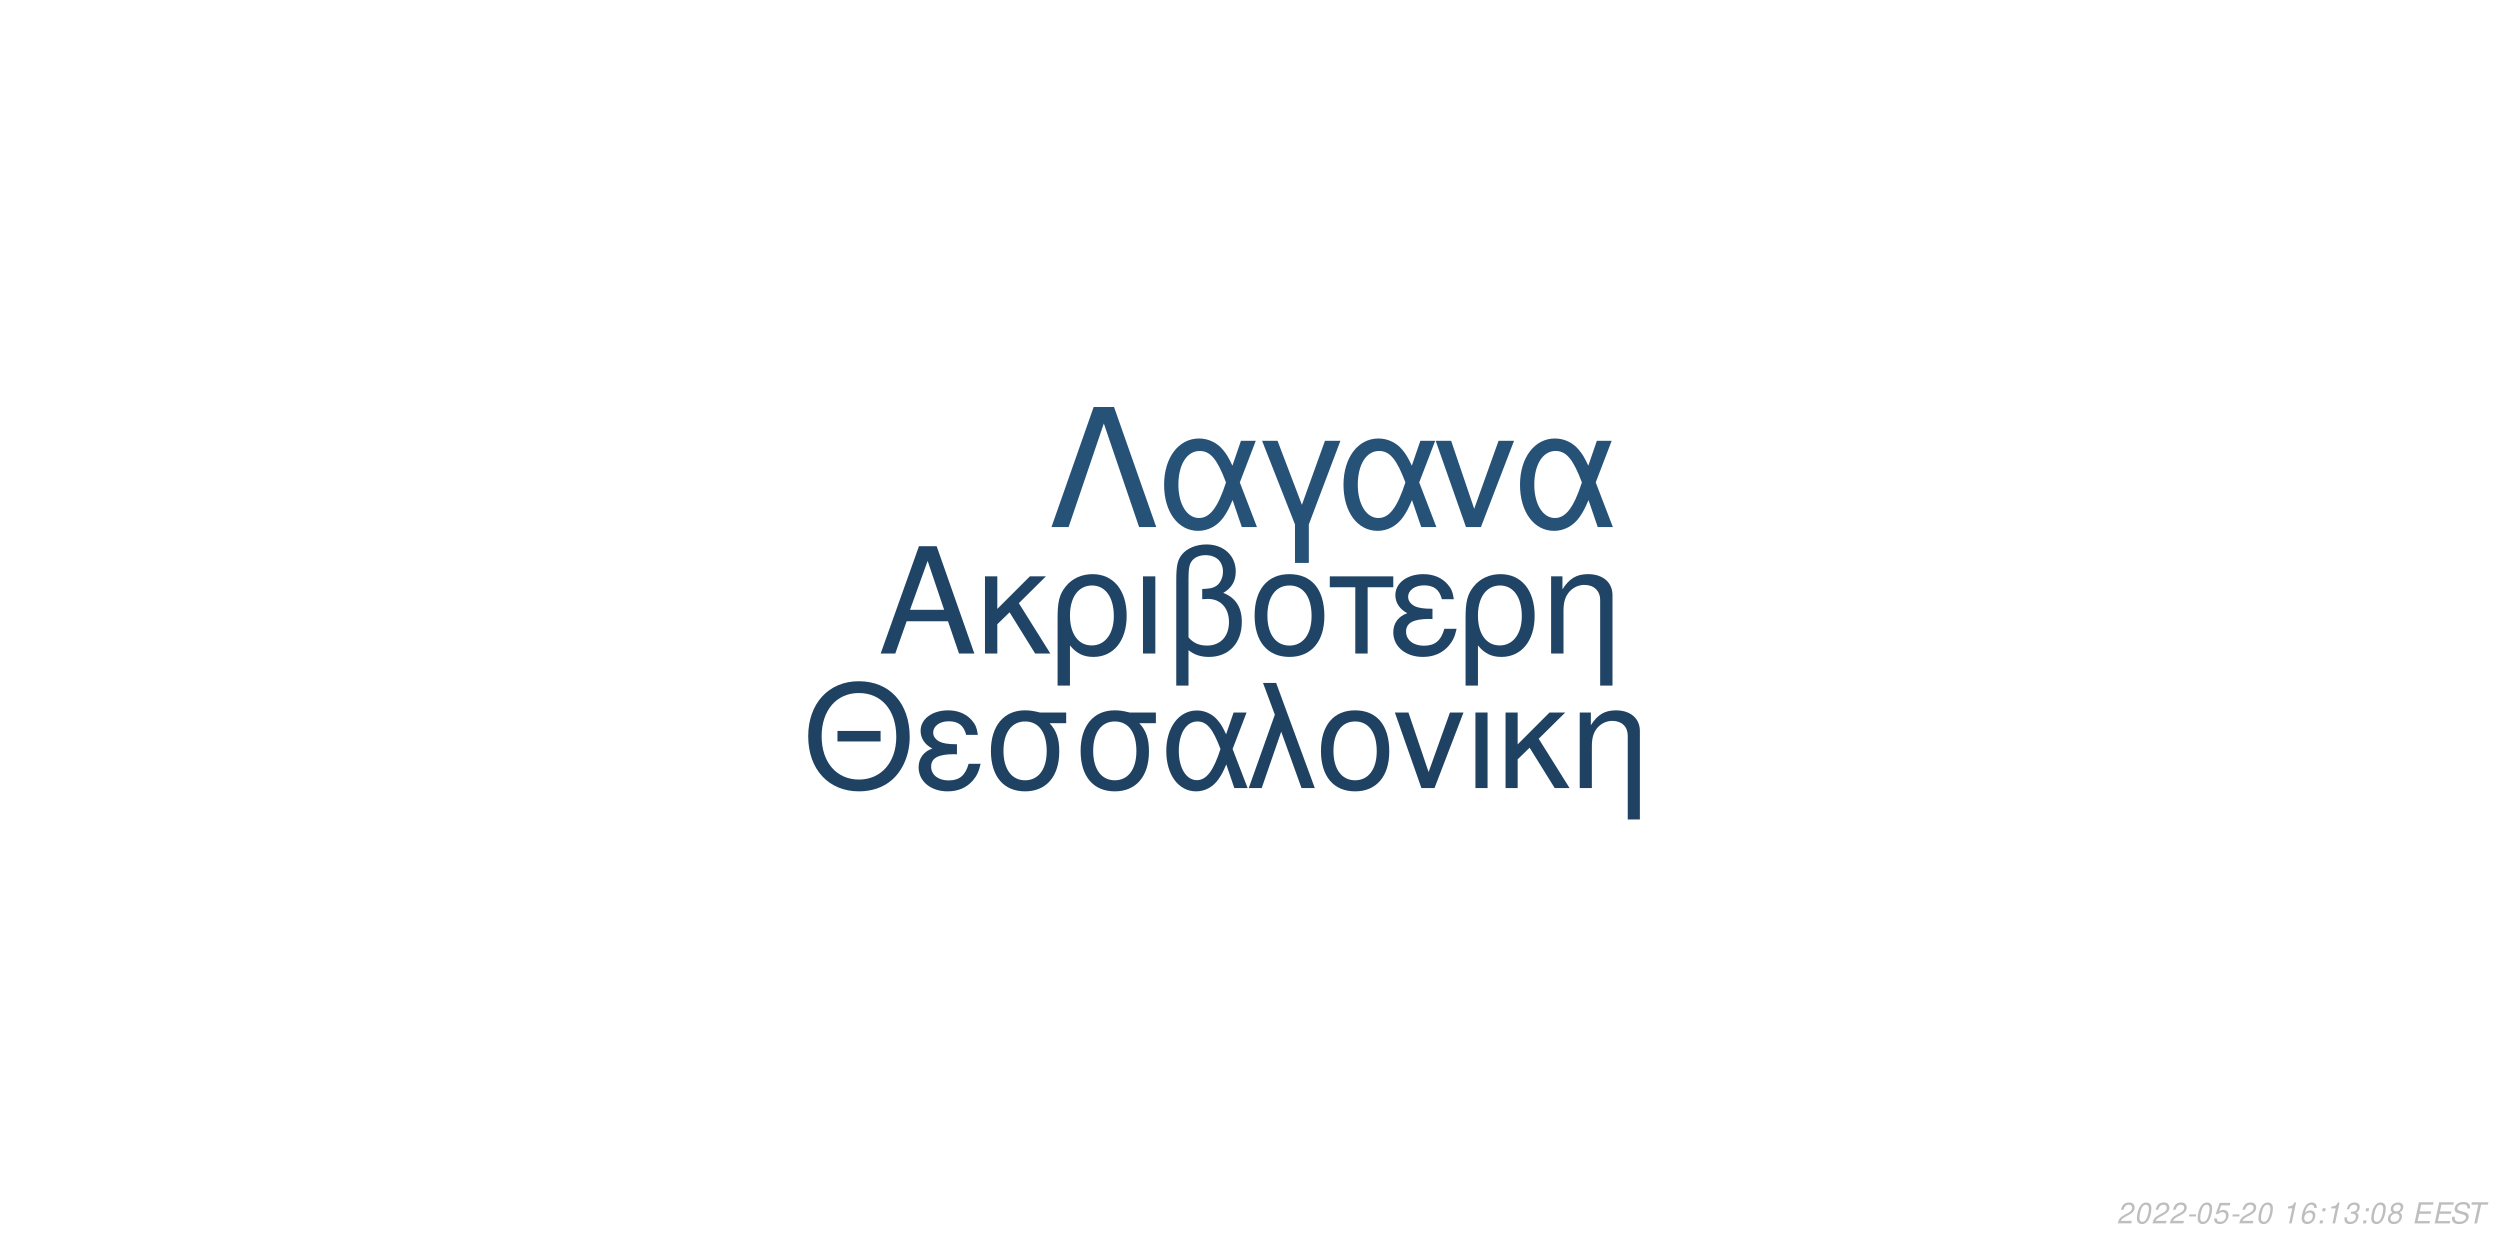
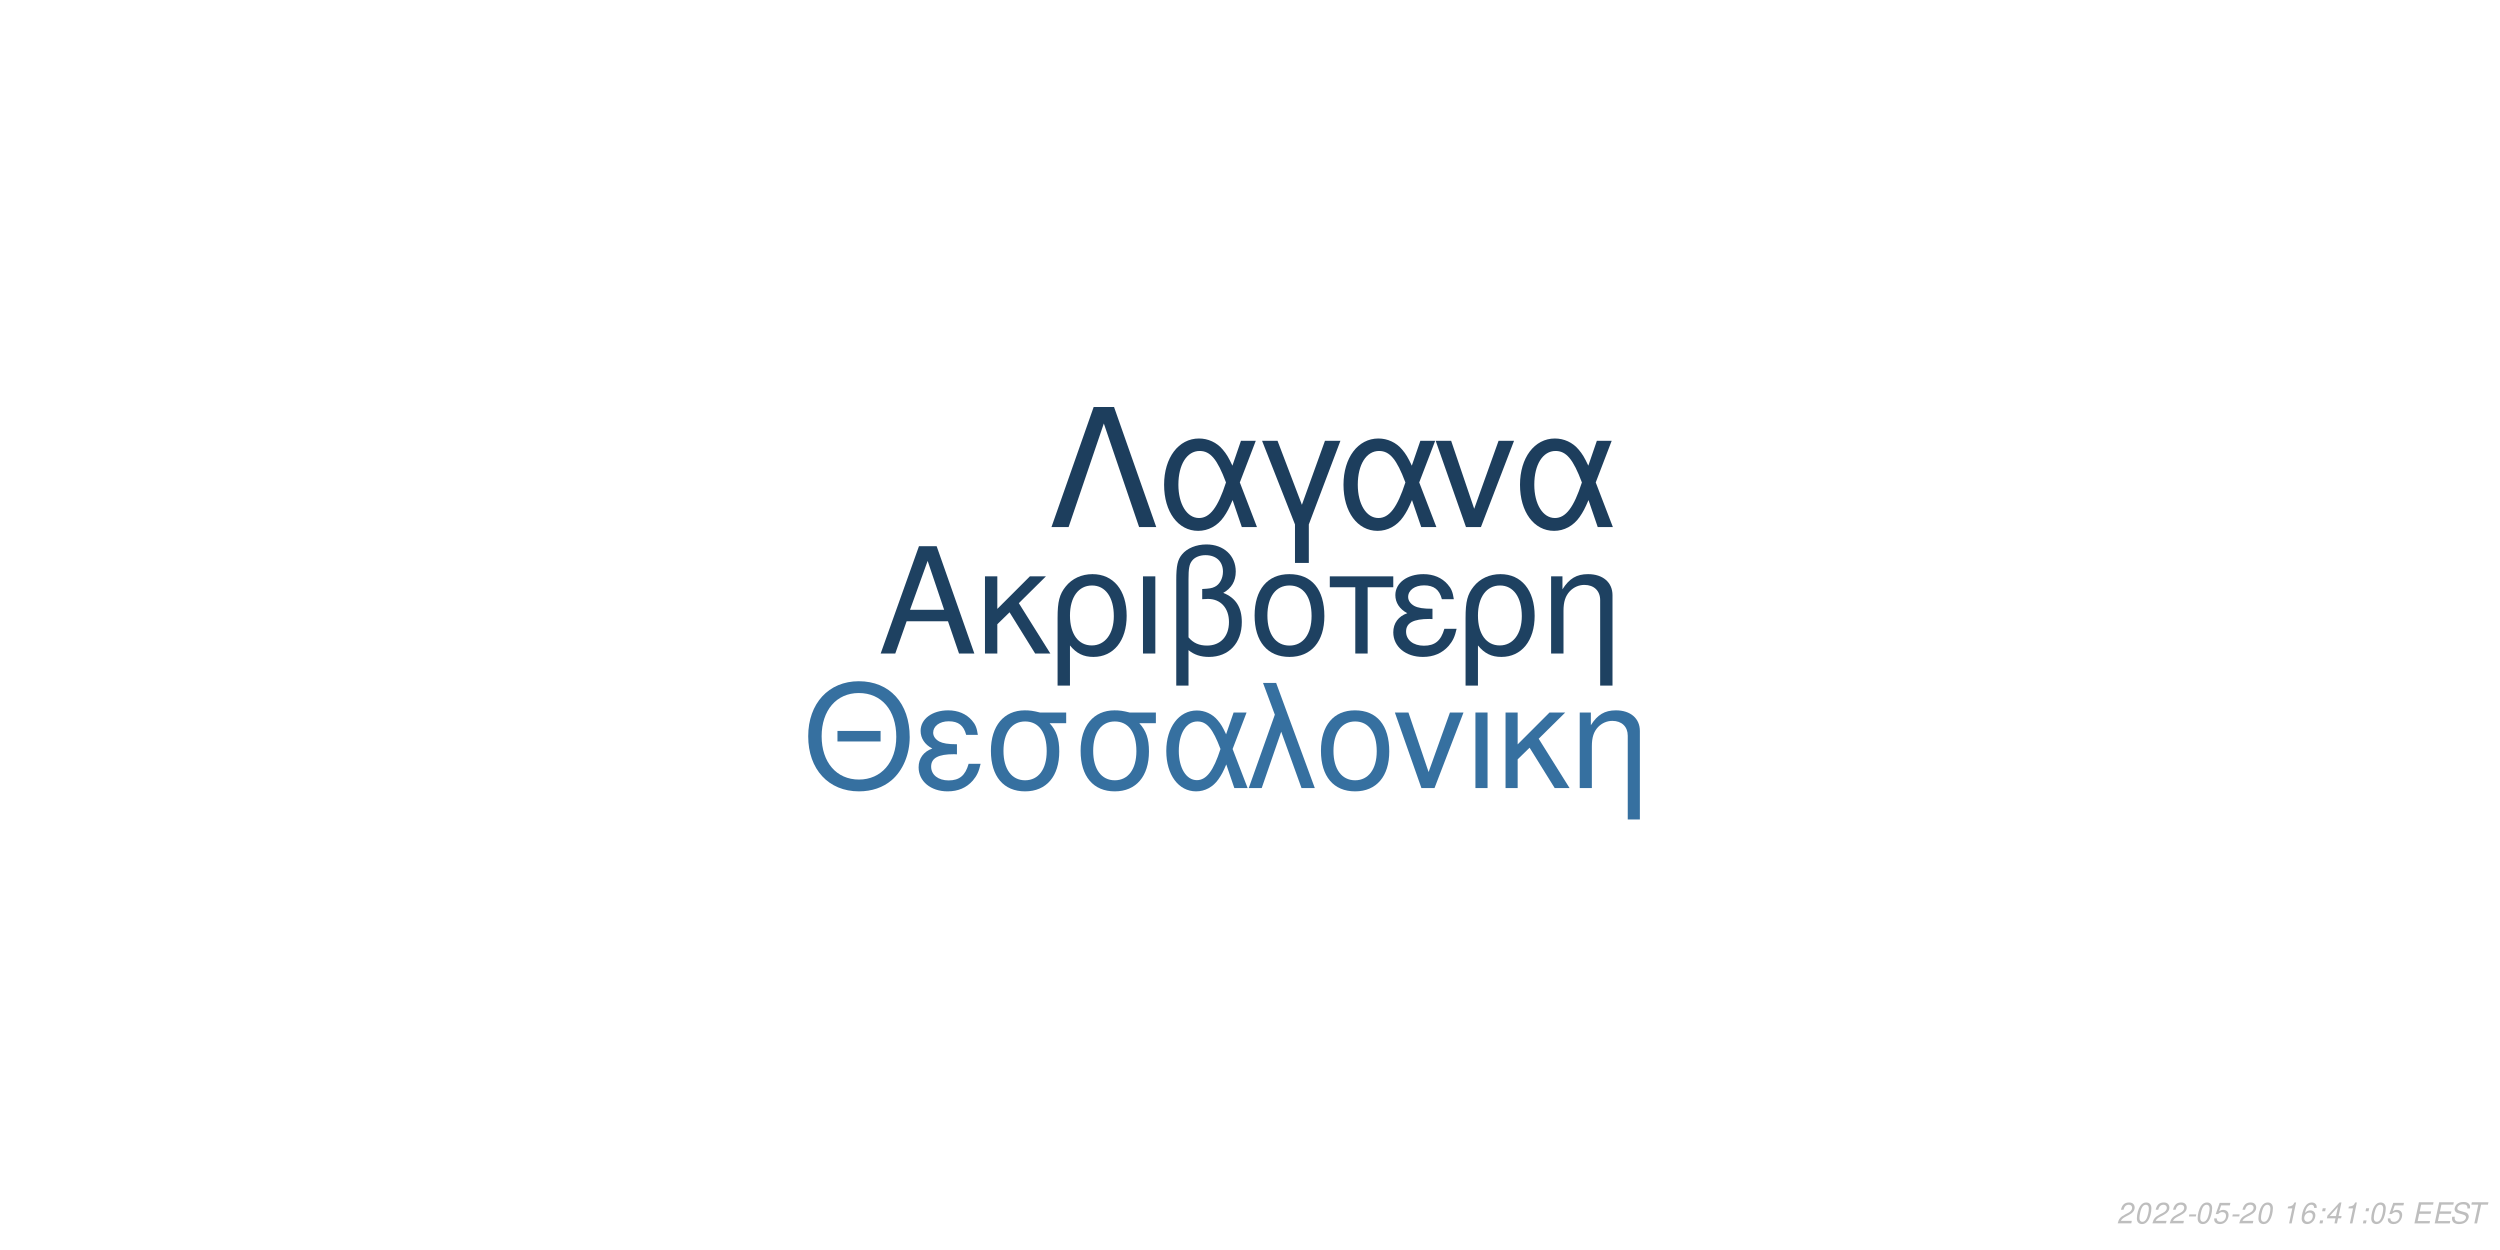
<svg xmlns="http://www.w3.org/2000/svg" xmlns:xlink="http://www.w3.org/1999/xlink" width="864pt" height="432pt" viewBox="0 0 864 432" version="1.1">
  <defs>
    <g>
      <symbol overflow="visible" id="glyph0-0">
        <path style="stroke:none;" d="" />
      </symbol>
      <symbol overflow="visible" id="glyph0-1">
        <path style="stroke:none;" d="M 24.125 -11.141 L 27.938 0 L 33.234 0 L 20.203 -37.094 L 14.094 -37.094 L 0.859 0 L 5.906 0 L 9.828 -11.141 Z M 22.797 -15.109 L 11 -15.109 L 17.094 -32.016 Z M 22.797 -15.109 " />
      </symbol>
      <symbol overflow="visible" id="glyph0-2">
        <path style="stroke:none;" d="M 7.172 -15.422 L 7.172 -26.672 L 2.906 -26.672 L 2.906 0 L 7.172 0 L 7.172 -10.125 L 11.406 -14.25 L 20.25 0 L 25.5 0 L 14.609 -17.406 L 23.969 -26.672 L 18.422 -26.672 Z M 7.172 -15.422 " />
      </symbol>
      <symbol overflow="visible" id="glyph0-3">
        <path style="stroke:none;" d="M 3 11.094 L 7.281 11.094 L 7.281 -2.797 C 9.516 -0.047 11.953 1.172 15.375 1.172 C 22.344 1.172 26.875 -4.422 26.875 -13.031 C 26.875 -21.891 22.297 -27.438 15.062 -27.438 C 11.297 -27.438 7.984 -25.906 5.797 -23.156 C 3.672 -20.516 3 -17.969 3 -12.359 Z M 14.906 -23.516 C 19.547 -23.516 22.438 -19.438 22.438 -12.922 C 22.438 -6.812 19.391 -2.797 14.812 -2.797 C 10.172 -2.797 7.281 -6.766 7.281 -13.125 C 7.281 -19.484 10.234 -23.516 14.906 -23.516 Z M 14.906 -23.516 " />
      </symbol>
      <symbol overflow="visible" id="glyph0-4">
        <path style="stroke:none;" d="M 3.516 0 L 7.781 0 L 7.781 -26.672 L 3.516 -26.672 Z M 3.516 0 " />
      </symbol>
      <symbol overflow="visible" id="glyph0-5">
        <path style="stroke:none;" d="M 4.016 11.094 L 8.25 11.094 L 8.25 -1.172 C 10.172 0.406 12.422 1.172 15.312 1.172 C 22.188 1.172 26.672 -3.609 26.672 -10.891 C 26.672 -15.984 24.578 -19.234 20.25 -20.969 C 23.109 -22.547 24.578 -25.031 24.578 -28.344 C 24.578 -33.844 20.406 -37.703 14.453 -37.703 C 10.938 -37.703 7.734 -36.391 6 -34.25 C 4.484 -32.422 4.016 -30.328 4.016 -25.391 Z M 8.25 -25.656 C 8.25 -29.359 8.5 -30.844 9.469 -32.062 C 10.375 -33.281 12.156 -34 14.094 -34 C 17.812 -34 20.156 -31.812 20.156 -28.297 C 20.156 -25.953 18.984 -23.812 17.297 -23.047 C 16.281 -22.547 15.469 -22.438 12.984 -22.297 L 12.984 -18.781 C 13.734 -18.828 14.344 -18.875 14.969 -18.875 C 19.344 -18.875 22.234 -15.719 22.234 -10.891 C 22.234 -5.906 19.281 -2.75 14.656 -2.75 C 11.953 -2.75 9.922 -3.609 8.25 -5.594 Z M 8.25 -25.656 " />
      </symbol>
      <symbol overflow="visible" id="glyph0-6">
        <path style="stroke:none;" d="M 14.094 -27.438 C 6.562 -27.438 2.094 -22.094 2.094 -13.125 C 2.094 -4.125 6.562 1.172 14.141 1.172 C 21.672 1.172 26.203 -4.172 26.203 -12.922 C 26.203 -22.188 21.828 -27.438 14.094 -27.438 Z M 14.141 -23.516 C 18.938 -23.516 21.781 -19.594 21.781 -12.984 C 21.781 -6.672 18.828 -2.75 14.141 -2.75 C 9.422 -2.75 6.516 -6.672 6.516 -13.125 C 6.516 -19.594 9.422 -23.516 14.141 -23.516 Z M 14.141 -23.516 " />
      </symbol>
      <symbol overflow="visible" id="glyph0-7">
        <path style="stroke:none;" d="M 7.891 0 L 12.156 0 L 12.156 -22.906 L 21.016 -22.906 L 21.016 -26.672 L -0.922 -26.672 L -0.922 -22.906 L 7.891 -22.906 Z M 7.891 0 " />
      </symbol>
      <symbol overflow="visible" id="glyph0-8">
        <path style="stroke:none;" d="M 14.562 -15.469 C 11.344 -15.469 9.562 -15.781 8.297 -16.438 C 6.922 -17.203 6.156 -18.328 6.156 -19.547 C 6.156 -21.891 8.453 -23.562 11.656 -23.562 C 15.062 -23.562 16.953 -22.094 17.812 -18.781 L 21.938 -18.781 C 21.578 -21.266 21.062 -22.5 19.797 -23.922 C 17.812 -26.203 14.906 -27.438 11.453 -27.438 C 5.797 -27.438 1.734 -24.375 1.734 -20.203 C 1.734 -17.609 3.156 -15.375 5.859 -13.938 C 2.797 -12.875 1.016 -10.484 1.016 -7.328 C 1.016 -2.391 5.297 1.172 11.25 1.172 C 14.969 1.172 17.906 -0.109 20.156 -2.641 C 21.578 -4.328 22.297 -5.797 22.906 -8.547 L 18.672 -8.547 C 17.5 -4.422 15.422 -2.703 11.609 -2.703 C 7.938 -2.703 5.438 -4.688 5.438 -7.578 C 5.438 -10.578 7.938 -11.953 13.484 -11.953 C 13.641 -11.953 14.094 -11.953 14.562 -11.906 Z M 14.562 -15.469 " />
      </symbol>
      <symbol overflow="visible" id="glyph0-9">
        <path style="stroke:none;" d="M 3.562 -26.672 L 3.562 0 L 7.844 0 L 7.844 -14.703 C 7.844 -17.906 8.5 -19.891 10.031 -21.531 C 11.406 -22.953 13.188 -23.719 15.062 -23.719 C 18.375 -23.719 20.516 -21.672 20.516 -18.469 L 20.516 11.094 L 24.781 11.094 L 24.781 -20.156 C 24.781 -24.578 21.469 -27.438 16.328 -27.438 C 12.359 -27.438 9.828 -25.906 7.484 -22.188 L 7.484 -26.672 Z M 3.562 -26.672 " />
      </symbol>
      <symbol overflow="visible" id="glyph1-0">
        <path style="stroke:none;" d="" />
      </symbol>
      <symbol overflow="visible" id="glyph1-1">
        <path style="stroke:none;" d="M 26.859 -19.734 L 11.953 -19.734 L 11.953 -16.094 L 26.859 -16.094 Z M 19.328 -36.922 C 8.922 -36.922 1.844 -29.25 1.844 -17.891 C 1.844 -6.484 8.875 1.141 19.391 1.141 C 23.812 1.141 27.703 -0.203 30.641 -2.688 C 34.578 -6.031 36.922 -11.656 36.922 -17.594 C 36.922 -29.297 30 -36.922 19.328 -36.922 Z M 19.328 -32.844 C 27.203 -32.844 32.281 -26.906 32.281 -17.688 C 32.281 -8.922 27.062 -2.938 19.391 -2.938 C 11.609 -2.938 6.484 -8.922 6.484 -17.891 C 6.484 -26.859 11.609 -32.844 19.328 -32.844 Z M 19.328 -32.844 " />
      </symbol>
      <symbol overflow="visible" id="glyph1-2">
        <path style="stroke:none;" d="M 14.25 -15.141 C 11.109 -15.141 9.375 -15.453 8.125 -16.094 C 6.781 -16.844 6.031 -17.938 6.031 -19.141 C 6.031 -21.422 8.266 -23.078 11.406 -23.078 C 14.75 -23.078 16.594 -21.625 17.438 -18.391 L 21.469 -18.391 C 21.125 -20.828 20.625 -22.031 19.391 -23.422 C 17.438 -25.656 14.594 -26.859 11.219 -26.859 C 5.688 -26.859 1.688 -23.875 1.688 -19.781 C 1.688 -17.234 3.094 -15.047 5.734 -13.656 C 2.734 -12.609 1 -10.266 1 -7.172 C 1 -2.344 5.188 1.141 11.016 1.141 C 14.656 1.141 17.547 -0.094 19.734 -2.594 C 21.125 -4.234 21.828 -5.688 22.422 -8.375 L 18.281 -8.375 C 17.141 -4.328 15.094 -2.641 11.359 -2.641 C 7.766 -2.641 5.328 -4.578 5.328 -7.422 C 5.328 -10.359 7.766 -11.703 13.203 -11.703 C 13.359 -11.703 13.797 -11.703 14.25 -11.656 Z M 14.25 -15.141 " />
      </symbol>
      <symbol overflow="visible" id="glyph1-3">
        <path style="stroke:none;" d="M 29 -26.109 L 19.938 -26.109 C 17.594 -26.703 16.438 -26.859 14.703 -26.859 C 7.469 -26.859 2.984 -21.469 2.984 -12.859 C 2.984 -4.031 7.375 1.141 14.797 1.141 C 22.172 1.141 26.609 -4.078 26.609 -12.656 C 26.609 -17.047 25.656 -19.828 23.266 -22.422 L 29 -22.422 Z M 14.797 -23.016 C 19.531 -23.016 22.266 -19.234 22.266 -12.75 C 22.266 -6.531 19.438 -2.688 14.797 -2.688 C 10.172 -2.688 7.328 -6.531 7.328 -12.859 C 7.328 -19.188 10.172 -23.016 14.797 -23.016 Z M 14.797 -23.016 " />
      </symbol>
      <symbol overflow="visible" id="glyph1-4">
        <path style="stroke:none;" d="M 29.344 -26.109 L 24.859 -26.109 L 22.266 -18.578 C 21.125 -21.031 20.484 -22.125 19.328 -23.469 C 17.547 -25.609 14.906 -26.812 12.156 -26.812 C 5.984 -26.812 1.594 -20.984 1.594 -12.812 C 1.594 -4.578 5.828 1.141 11.906 1.141 C 14.953 1.141 17.734 -0.344 19.625 -3.047 C 20.672 -4.531 21.281 -5.688 22.328 -8.172 L 25.109 0 L 29.703 0 L 24.516 -13.5 Z M 20.328 -13.5 C 17.891 -5.922 15.453 -2.734 12.156 -2.734 C 8.516 -2.734 5.922 -6.922 5.922 -12.812 C 5.922 -18.938 8.516 -23.016 12.359 -23.016 C 15.594 -23.016 17.688 -20.531 20.328 -13.5 Z M 20.328 -13.5 " />
      </symbol>
      <symbol overflow="visible" id="glyph1-5">
        <path style="stroke:none;" d="M 1.094 0 L 5.578 0 L 12.312 -19.484 L 19.328 0 L 23.922 0 L 10.562 -36.328 L 6.031 -36.328 L 10.109 -25.359 Z M 1.094 0 " />
      </symbol>
      <symbol overflow="visible" id="glyph1-6">
        <path style="stroke:none;" d="M 13.797 -26.859 C 6.422 -26.859 2.047 -21.625 2.047 -12.859 C 2.047 -4.031 6.422 1.141 13.859 1.141 C 21.234 1.141 25.656 -4.078 25.656 -12.656 C 25.656 -21.719 21.375 -26.859 13.797 -26.859 Z M 13.859 -23.016 C 18.531 -23.016 21.328 -19.188 21.328 -12.703 C 21.328 -6.531 18.438 -2.688 13.859 -2.688 C 9.219 -2.688 6.375 -6.531 6.375 -12.859 C 6.375 -19.188 9.219 -23.016 13.859 -23.016 Z M 13.859 -23.016 " />
      </symbol>
      <symbol overflow="visible" id="glyph1-7">
        <path style="stroke:none;" d="M 14.297 0 L 24.312 -26.109 L 19.625 -26.109 L 12.25 -5.531 L 5.281 -26.109 L 0.594 -26.109 L 9.766 0 Z M 14.297 0 " />
      </symbol>
      <symbol overflow="visible" id="glyph1-8">
        <path style="stroke:none;" d="M 3.438 0 L 7.625 0 L 7.625 -26.109 L 3.438 -26.109 Z M 3.438 0 " />
      </symbol>
      <symbol overflow="visible" id="glyph1-9">
        <path style="stroke:none;" d="M 7.031 -15.094 L 7.031 -26.109 L 2.844 -26.109 L 2.844 0 L 7.031 0 L 7.031 -9.922 L 11.156 -13.953 L 19.828 0 L 24.969 0 L 14.297 -17.047 L 23.469 -26.109 L 18.031 -26.109 Z M 7.031 -15.094 " />
      </symbol>
      <symbol overflow="visible" id="glyph1-10">
        <path style="stroke:none;" d="M 3.484 -26.109 L 3.484 0 L 7.672 0 L 7.672 -14.406 C 7.672 -17.547 8.328 -19.484 9.812 -21.078 C 11.156 -22.469 12.906 -23.219 14.75 -23.219 C 17.984 -23.219 20.078 -21.234 20.078 -18.094 L 20.078 10.859 L 24.266 10.859 L 24.266 -19.734 C 24.266 -24.062 21.031 -26.859 16 -26.859 C 12.109 -26.859 9.609 -25.359 7.328 -21.719 L 7.328 -26.109 Z M 3.484 -26.109 " />
      </symbol>
      <symbol overflow="visible" id="glyph2-0">
        <path style="stroke:none;" d="" />
      </symbol>
      <symbol overflow="visible" id="glyph2-1">
        <path style="stroke:none;" d="M 22.531 -41.484 L 15.484 -41.484 L 0.906 0 L 6.828 0 L 19 -35.797 L 31.188 0 L 37.109 0 Z M 22.531 -41.484 " />
      </symbol>
      <symbol overflow="visible" id="glyph2-2">
        <path style="stroke:none;" d="M 33.516 -29.812 L 28.391 -29.812 L 25.438 -21.219 C 24.125 -24.016 23.391 -25.266 22.078 -26.797 C 20.031 -29.25 17.016 -30.609 13.891 -30.609 C 6.828 -30.609 1.828 -23.953 1.828 -14.625 C 1.828 -5.234 6.656 1.312 13.594 1.312 C 17.078 1.312 20.266 -0.391 22.422 -3.469 C 23.609 -5.172 24.297 -6.484 25.5 -9.328 L 28.688 0 L 33.922 0 L 28 -15.422 Z M 23.219 -15.422 C 20.422 -6.766 17.641 -3.125 13.891 -3.125 C 9.734 -3.125 6.766 -7.906 6.766 -14.625 C 6.766 -21.625 9.734 -26.297 14.109 -26.297 C 17.812 -26.297 20.203 -23.453 23.219 -15.422 Z M 23.219 -15.422 " />
      </symbol>
      <symbol overflow="visible" id="glyph2-3">
        <path style="stroke:none;" d="M 12.062 12.406 L 16.844 12.406 L 16.844 -0.906 L 27.766 -29.812 L 22.422 -29.812 L 14.453 -7.688 L 6.031 -29.812 L 0.688 -29.812 L 12.062 -0.906 Z M 12.062 12.406 " />
      </symbol>
      <symbol overflow="visible" id="glyph2-4">
        <path style="stroke:none;" d="M 16.328 0 L 27.766 -29.812 L 22.422 -29.812 L 14 -6.312 L 6.031 -29.812 L 0.688 -29.812 L 11.156 0 Z M 16.328 0 " />
      </symbol>
      <symbol overflow="visible" id="glyph3-0">
        <path style="stroke:none;" d="" />
      </symbol>
      <symbol overflow="visible" id="glyph3-1">
        <path style="stroke:none;" d="M 5.234 -0.875 L 1.469 -0.875 C 1.641 -1.375 2.203 -1.891 3.109 -2.344 L 4.234 -2.938 C 5.562 -3.625 6.219 -4.469 6.219 -5.484 C 6.219 -5.938 6.062 -6.359 5.797 -6.656 C 5.469 -7.047 4.984 -7.234 4.312 -7.234 C 2.766 -7.234 1.891 -6.453 1.484 -4.734 L 2.375 -4.734 C 2.484 -5.188 2.609 -5.484 2.797 -5.75 C 3.094 -6.203 3.609 -6.453 4.188 -6.453 C 4.891 -6.453 5.344 -6.031 5.344 -5.375 C 5.344 -4.703 4.859 -4.094 4.016 -3.656 L 2.984 -3.125 C 1.234 -2.188 0.797 -1.656 0.344 -0.016 L 5.047 -0.016 Z M 5.234 -0.875 " />
      </symbol>
      <symbol overflow="visible" id="glyph3-2">
        <path style="stroke:none;" d="M 4.203 -7.234 C 3.375 -7.234 2.688 -6.812 2.125 -5.984 C 1.484 -5.047 0.984 -3.188 0.984 -1.734 C 0.984 -1.109 1.172 -0.562 1.484 -0.266 C 1.797 0.047 2.281 0.234 2.766 0.234 C 3.625 0.234 4.281 -0.156 4.859 -1.016 C 5.516 -1.953 6 -3.797 6 -5.266 C 6 -6.5 5.328 -7.234 4.203 -7.234 Z M 4.094 -6.453 C 4.734 -6.453 5.125 -5.984 5.125 -5.156 C 5.125 -4.203 4.781 -2.625 4.406 -1.812 C 3.984 -0.938 3.516 -0.547 2.875 -0.547 C 2.25 -0.547 1.875 -1.031 1.875 -1.828 C 1.875 -2.797 2.203 -4.344 2.594 -5.203 C 2.984 -6.047 3.453 -6.453 4.094 -6.453 Z M 4.094 -6.453 " />
      </symbol>
      <symbol overflow="visible" id="glyph3-3">
        <path style="stroke:none;" d="M 3.516 -3.125 L 1.125 -3.125 L 0.969 -2.406 L 3.359 -2.406 Z M 3.516 -3.125 " />
      </symbol>
      <symbol overflow="visible" id="glyph3-4">
        <path style="stroke:none;" d="M 6.297 -7.094 L 2.594 -7.094 L 1.234 -3.234 L 2.047 -3.234 C 2.656 -3.766 2.938 -3.906 3.531 -3.906 C 4.328 -3.906 4.797 -3.453 4.797 -2.688 C 4.797 -1.438 3.969 -0.547 2.828 -0.547 C 2.031 -0.547 1.609 -0.938 1.578 -1.734 L 0.703 -1.734 L 0.703 -1.516 C 0.703 -0.938 0.844 -0.547 1.188 -0.266 C 1.562 0.062 2.078 0.234 2.703 0.234 C 3.656 0.234 4.391 -0.156 4.984 -0.922 C 5.422 -1.5 5.672 -2.234 5.672 -2.953 C 5.672 -4 4.938 -4.672 3.812 -4.672 C 3.328 -4.672 2.906 -4.547 2.406 -4.234 L 3.109 -6.219 L 6.109 -6.219 Z M 6.297 -7.094 " />
      </symbol>
      <symbol overflow="visible" id="glyph3-5">
        <path style="stroke:none;" d="" />
      </symbol>
      <symbol overflow="visible" id="glyph3-6">
        <path style="stroke:none;" d="M 3.703 -5.188 L 2.594 0 L 3.469 0 L 5.016 -7.234 L 4.438 -7.234 C 3.906 -6.156 3.688 -6.016 2.234 -5.812 L 2.109 -5.188 Z M 3.703 -5.188 " />
      </symbol>
      <symbol overflow="visible" id="glyph3-7">
        <path style="stroke:none;" d="M 6.125 -5.344 L 6.141 -5.625 C 6.141 -6.609 5.453 -7.234 4.391 -7.234 C 3.438 -7.234 2.641 -6.719 2.016 -5.703 C 1.422 -4.781 0.938 -2.953 0.938 -1.688 C 0.938 -0.516 1.688 0.234 2.859 0.234 C 3.703 0.234 4.438 -0.156 5 -0.875 C 5.406 -1.422 5.672 -2.156 5.672 -2.766 C 5.672 -3.812 4.969 -4.5 3.906 -4.5 C 3.234 -4.5 2.672 -4.234 2.094 -3.625 C 2.406 -5.375 3.234 -6.453 4.25 -6.453 C 4.703 -6.453 5.062 -6.234 5.172 -5.844 C 5.203 -5.719 5.234 -5.578 5.25 -5.344 Z M 3.656 -3.734 C 4.344 -3.734 4.797 -3.281 4.797 -2.625 C 4.797 -1.469 3.984 -0.547 2.984 -0.547 C 2.297 -0.547 1.812 -1.047 1.812 -1.766 C 1.812 -2.859 2.625 -3.734 3.656 -3.734 Z M 3.656 -3.734 " />
      </symbol>
      <symbol overflow="visible" id="glyph3-8">
        <path style="stroke:none;" d="M 2.359 -1.031 L 1.312 -1.031 L 1.094 0 L 2.141 0 Z M 3.266 -5.234 L 2.219 -5.234 L 2 -4.203 L 3.047 -4.203 Z M 3.266 -5.234 " />
      </symbol>
      <symbol overflow="visible" id="glyph3-9">
-         <path style="stroke:none;" d="M 2.922 -3.312 C 3.125 -3.344 3.234 -3.344 3.375 -3.344 C 4.203 -3.344 4.688 -3 4.688 -2.406 C 4.688 -1.312 3.906 -0.547 2.781 -0.547 C 2.047 -0.547 1.594 -0.938 1.594 -1.562 C 1.594 -1.719 1.609 -1.844 1.656 -2.094 L 0.766 -2.094 C 0.734 -1.797 0.719 -1.641 0.719 -1.469 C 0.719 -0.375 1.406 0.234 2.641 0.234 C 3.547 0.234 4.297 -0.078 4.812 -0.656 C 5.266 -1.156 5.562 -1.875 5.562 -2.547 C 5.562 -3.125 5.344 -3.453 4.797 -3.734 C 5.641 -4.234 6.016 -4.844 6.016 -5.734 C 6.016 -6.656 5.312 -7.234 4.203 -7.234 C 3.375 -7.234 2.672 -6.938 2.188 -6.375 C 1.891 -6.031 1.703 -5.641 1.516 -4.906 L 2.391 -4.906 C 2.5 -5.359 2.594 -5.594 2.734 -5.812 C 3.047 -6.234 3.516 -6.453 4.078 -6.453 C 4.734 -6.453 5.141 -6.125 5.141 -5.578 C 5.141 -5.188 5.016 -4.797 4.797 -4.547 C 4.516 -4.234 4 -4.062 3.266 -4.062 L 3.078 -4.062 Z M 2.922 -3.312 " />
+         <path style="stroke:none;" d="M 3.625 -1.75 L 3.266 0 L 4.141 0 L 4.516 -1.75 L 5.562 -1.75 L 5.734 -2.531 L 4.688 -2.531 L 5.688 -7.234 L 5.016 -7.234 L 0.844 -2.672 L 0.641 -1.75 Z M 3.797 -2.531 L 1.594 -2.531 L 4.469 -5.703 Z M 3.797 -2.531 " />
      </symbol>
      <symbol overflow="visible" id="glyph3-10">
-         <path style="stroke:none;" d="M 4.766 -3.797 C 5.078 -3.969 5.234 -4.078 5.438 -4.234 C 5.812 -4.594 6.062 -5.172 6.062 -5.734 C 6.062 -6.625 5.344 -7.234 4.266 -7.234 C 2.812 -7.234 1.703 -6.219 1.703 -4.875 C 1.703 -4.406 1.875 -4.125 2.359 -3.812 C 1.297 -3.312 0.75 -2.516 0.75 -1.469 C 0.75 -0.438 1.547 0.234 2.812 0.234 C 3.656 0.234 4.359 -0.094 4.938 -0.734 C 5.359 -1.234 5.609 -1.859 5.609 -2.438 C 5.609 -3.047 5.312 -3.516 4.766 -3.797 Z M 4.109 -6.453 C 4.797 -6.453 5.188 -6.125 5.188 -5.578 C 5.188 -5.266 5.062 -4.922 4.859 -4.672 C 4.562 -4.312 4.188 -4.156 3.656 -4.156 C 2.984 -4.156 2.594 -4.453 2.594 -4.984 C 2.594 -5.859 3.203 -6.453 4.109 -6.453 Z M 3.453 -3.406 C 4.234 -3.406 4.734 -2.984 4.734 -2.312 C 4.734 -1.312 3.922 -0.547 2.875 -0.547 C 2.125 -0.547 1.625 -0.969 1.625 -1.625 C 1.625 -2.609 2.438 -3.406 3.453 -3.406 Z M 3.453 -3.406 " />
+         <path style="stroke:none;" d="M 2.547 -3.312 L 6.5 -3.312 L 6.688 -4.141 L 2.719 -4.141 L 3.219 -6.469 L 7.344 -6.469 L 7.516 -7.297 L 2.453 -7.297 L 0.906 0 L 6.125 0 L 6.297 -0.812 L 2.016 -0.812 Z M 2.547 -3.312 " />
      </symbol>
      <symbol overflow="visible" id="glyph3-11">
-         <path style="stroke:none;" d="M 2.547 -3.312 L 6.5 -3.312 L 6.688 -4.141 L 2.719 -4.141 L 3.219 -6.469 L 7.344 -6.469 L 7.516 -7.297 L 2.453 -7.297 L 0.906 0 L 6.125 0 L 6.297 -0.812 L 2.016 -0.812 Z M 2.547 -3.312 " />
+         <path style="stroke:none;" d="M 7.062 -5.156 C 7.125 -5.438 7.141 -5.562 7.141 -5.703 C 7.141 -6.156 6.938 -6.594 6.594 -6.891 C 6.188 -7.25 5.656 -7.406 4.875 -7.406 C 3.844 -7.406 3.047 -7.125 2.5 -6.562 C 2.094 -6.141 1.781 -5.438 1.781 -4.922 C 1.781 -4.297 2.219 -3.766 2.891 -3.562 L 4.594 -3.094 C 5.406 -2.859 5.734 -2.578 5.734 -2.094 C 5.734 -1.781 5.547 -1.406 5.266 -1.141 C 4.844 -0.766 4.266 -0.578 3.453 -0.578 C 2.328 -0.578 1.812 -0.984 1.812 -1.906 C 1.812 -2.047 1.812 -2.125 1.844 -2.312 L 0.984 -2.312 C 0.906 -2.062 0.891 -1.906 0.891 -1.688 C 0.891 -0.484 1.797 0.234 3.297 0.234 C 4.359 0.234 5.234 -0.062 5.812 -0.609 C 6.344 -1.078 6.688 -1.797 6.688 -2.375 C 6.688 -2.641 6.609 -2.906 6.453 -3.156 C 6.234 -3.5 5.938 -3.703 5.469 -3.828 L 3.75 -4.312 C 2.984 -4.547 2.734 -4.734 2.734 -5.188 C 2.734 -5.547 2.875 -5.844 3.188 -6.109 C 3.547 -6.438 4.031 -6.594 4.703 -6.594 C 5.266 -6.594 5.688 -6.484 5.906 -6.297 C 6.094 -6.125 6.219 -5.797 6.219 -5.516 C 6.219 -5.422 6.203 -5.344 6.188 -5.156 Z M 7.062 -5.156 " />
      </symbol>
      <symbol overflow="visible" id="glyph3-12">
-         <path style="stroke:none;" d="M 7.062 -5.156 C 7.125 -5.438 7.141 -5.562 7.141 -5.703 C 7.141 -6.156 6.938 -6.594 6.594 -6.891 C 6.188 -7.25 5.656 -7.406 4.875 -7.406 C 3.844 -7.406 3.047 -7.125 2.5 -6.562 C 2.094 -6.141 1.781 -5.438 1.781 -4.922 C 1.781 -4.297 2.219 -3.766 2.891 -3.562 L 4.594 -3.094 C 5.406 -2.859 5.734 -2.578 5.734 -2.094 C 5.734 -1.781 5.547 -1.406 5.266 -1.141 C 4.844 -0.766 4.266 -0.578 3.453 -0.578 C 2.328 -0.578 1.812 -0.984 1.812 -1.906 C 1.812 -2.047 1.812 -2.125 1.844 -2.312 L 0.984 -2.312 C 0.906 -2.062 0.891 -1.906 0.891 -1.688 C 0.891 -0.484 1.797 0.234 3.297 0.234 C 4.359 0.234 5.234 -0.062 5.812 -0.609 C 6.344 -1.078 6.688 -1.797 6.688 -2.375 C 6.688 -2.641 6.609 -2.906 6.453 -3.156 C 6.234 -3.5 5.938 -3.703 5.469 -3.828 L 3.75 -4.312 C 2.984 -4.547 2.734 -4.734 2.734 -5.188 C 2.734 -5.547 2.875 -5.844 3.188 -6.109 C 3.547 -6.438 4.031 -6.594 4.703 -6.594 C 5.266 -6.594 5.688 -6.484 5.906 -6.297 C 6.094 -6.125 6.219 -5.797 6.219 -5.516 C 6.219 -5.422 6.203 -5.344 6.188 -5.156 Z M 7.062 -5.156 " />
-       </symbol>
-       <symbol overflow="visible" id="glyph3-13">
        <path style="stroke:none;" d="M 4.938 -6.469 L 7.312 -6.469 L 7.484 -7.297 L 1.75 -7.297 L 1.578 -6.469 L 3.984 -6.469 L 2.609 0 L 3.547 0 Z M 4.938 -6.469 " />
      </symbol>
    </g>
  </defs>
  <g id="surface1">
    <rect x="0" y="0" width="864" height="432" style="fill:rgb(100%,100%,100%);fill-opacity:1;stroke:none;" />
-     <g style="fill:rgb(12.549%,26.667%,39.608%);fill-opacity:1;">
+     <g style="fill:rgb(11.765%,25.49%,38.039%);fill-opacity:1;">
      <use xlink:href="#glyph0-1" x="303.5" y="225.861" />
      <use xlink:href="#glyph0-2" x="337.5" y="225.861" />
      <use xlink:href="#glyph0-3" x="362.5" y="225.861" />
      <use xlink:href="#glyph0-4" x="391.5" y="225.861" />
      <use xlink:href="#glyph0-5" x="402.5" y="225.861" />
      <use xlink:href="#glyph0-6" x="431.5" y="225.861" />
      <use xlink:href="#glyph0-7" x="460.5" y="225.861" />
      <use xlink:href="#glyph0-8" x="480.5" y="225.861" />
      <use xlink:href="#glyph0-3" x="503.5" y="225.861" />
      <use xlink:href="#glyph0-9" x="532.5" y="225.861" />
    </g>
-     <g style="fill:rgb(12.157%,25.882%,38.431%);fill-opacity:1;">
+     <g style="fill:rgb(21.176%,43.922%,62.745%);fill-opacity:1;">
      <use xlink:href="#glyph1-1" x="277.473" y="272.354" />
      <use xlink:href="#glyph1-2" x="316.473" y="272.354" />
      <use xlink:href="#glyph1-3" x="339.473" y="272.354" />
      <use xlink:href="#glyph1-3" x="370.473" y="272.354" />
      <use xlink:href="#glyph1-4" x="401.473" y="272.354" />
      <use xlink:href="#glyph1-5" x="430.473" y="272.354" />
      <use xlink:href="#glyph1-6" x="454.473" y="272.354" />
      <use xlink:href="#glyph1-7" x="481.473" y="272.354" />
      <use xlink:href="#glyph1-8" x="506.473" y="272.354" />
      <use xlink:href="#glyph1-9" x="517.473" y="272.354" />
      <use xlink:href="#glyph1-10" x="542.473" y="272.354" />
    </g>
-     <g style="fill:rgb(15.294%,32.157%,47.059%);fill-opacity:1;">
+     <g style="fill:rgb(11.373%,24.314%,36.471%);fill-opacity:1;">
      <use xlink:href="#glyph2-1" x="362.484" y="182.152" />
      <use xlink:href="#glyph2-2" x="400.484" y="182.152" />
      <use xlink:href="#glyph2-3" x="435.484" y="182.152" />
      <use xlink:href="#glyph2-2" x="462.484" y="182.152" />
      <use xlink:href="#glyph2-4" x="495.484" y="182.152" />
      <use xlink:href="#glyph2-2" x="523.484" y="182.152" />
    </g>
    <g style="fill:rgb(74.51%,74.51%,74.51%);fill-opacity:1;">
      <use xlink:href="#glyph3-1" x="731.52" y="422.81" />
      <use xlink:href="#glyph3-2" x="737.52" y="422.81" />
      <use xlink:href="#glyph3-1" x="743.52" y="422.81" />
      <use xlink:href="#glyph3-1" x="749.52" y="422.81" />
      <use xlink:href="#glyph3-3" x="755.52" y="422.81" />
      <use xlink:href="#glyph3-2" x="758.52" y="422.81" />
      <use xlink:href="#glyph3-4" x="764.52" y="422.81" />
      <use xlink:href="#glyph3-3" x="770.52" y="422.81" />
      <use xlink:href="#glyph3-1" x="773.52" y="422.81" />
      <use xlink:href="#glyph3-2" x="779.52" y="422.81" />
      <use xlink:href="#glyph3-5" x="785.52" y="422.81" />
      <use xlink:href="#glyph3-6" x="788.52" y="422.81" />
      <use xlink:href="#glyph3-7" x="794.52" y="422.81" />
      <use xlink:href="#glyph3-8" x="800.52" y="422.81" />
-       <use xlink:href="#glyph3-6" x="803.52" y="422.81" />
-       <use xlink:href="#glyph3-9" x="809.52" y="422.81" />
+       <use xlink:href="#glyph3-9" x="803.52" y="422.81" />
+       <use xlink:href="#glyph3-6" x="809.52" y="422.81" />
      <use xlink:href="#glyph3-8" x="815.52" y="422.81" />
      <use xlink:href="#glyph3-2" x="818.52" y="422.81" />
-       <use xlink:href="#glyph3-10" x="824.52" y="422.81" />
+       <use xlink:href="#glyph3-4" x="824.52" y="422.81" />
      <use xlink:href="#glyph3-5" x="830.52" y="422.81" />
-       <use xlink:href="#glyph3-11" x="833.52" y="422.81" />
-       <use xlink:href="#glyph3-11" x="840.52" y="422.81" />
-       <use xlink:href="#glyph3-12" x="846.52" y="422.81" />
-       <use xlink:href="#glyph3-13" x="852.52" y="422.81" />
+       <use xlink:href="#glyph3-10" x="833.52" y="422.81" />
+       <use xlink:href="#glyph3-10" x="840.52" y="422.81" />
+       <use xlink:href="#glyph3-11" x="846.52" y="422.81" />
+       <use xlink:href="#glyph3-12" x="852.52" y="422.81" />
    </g>
  </g>
</svg>
